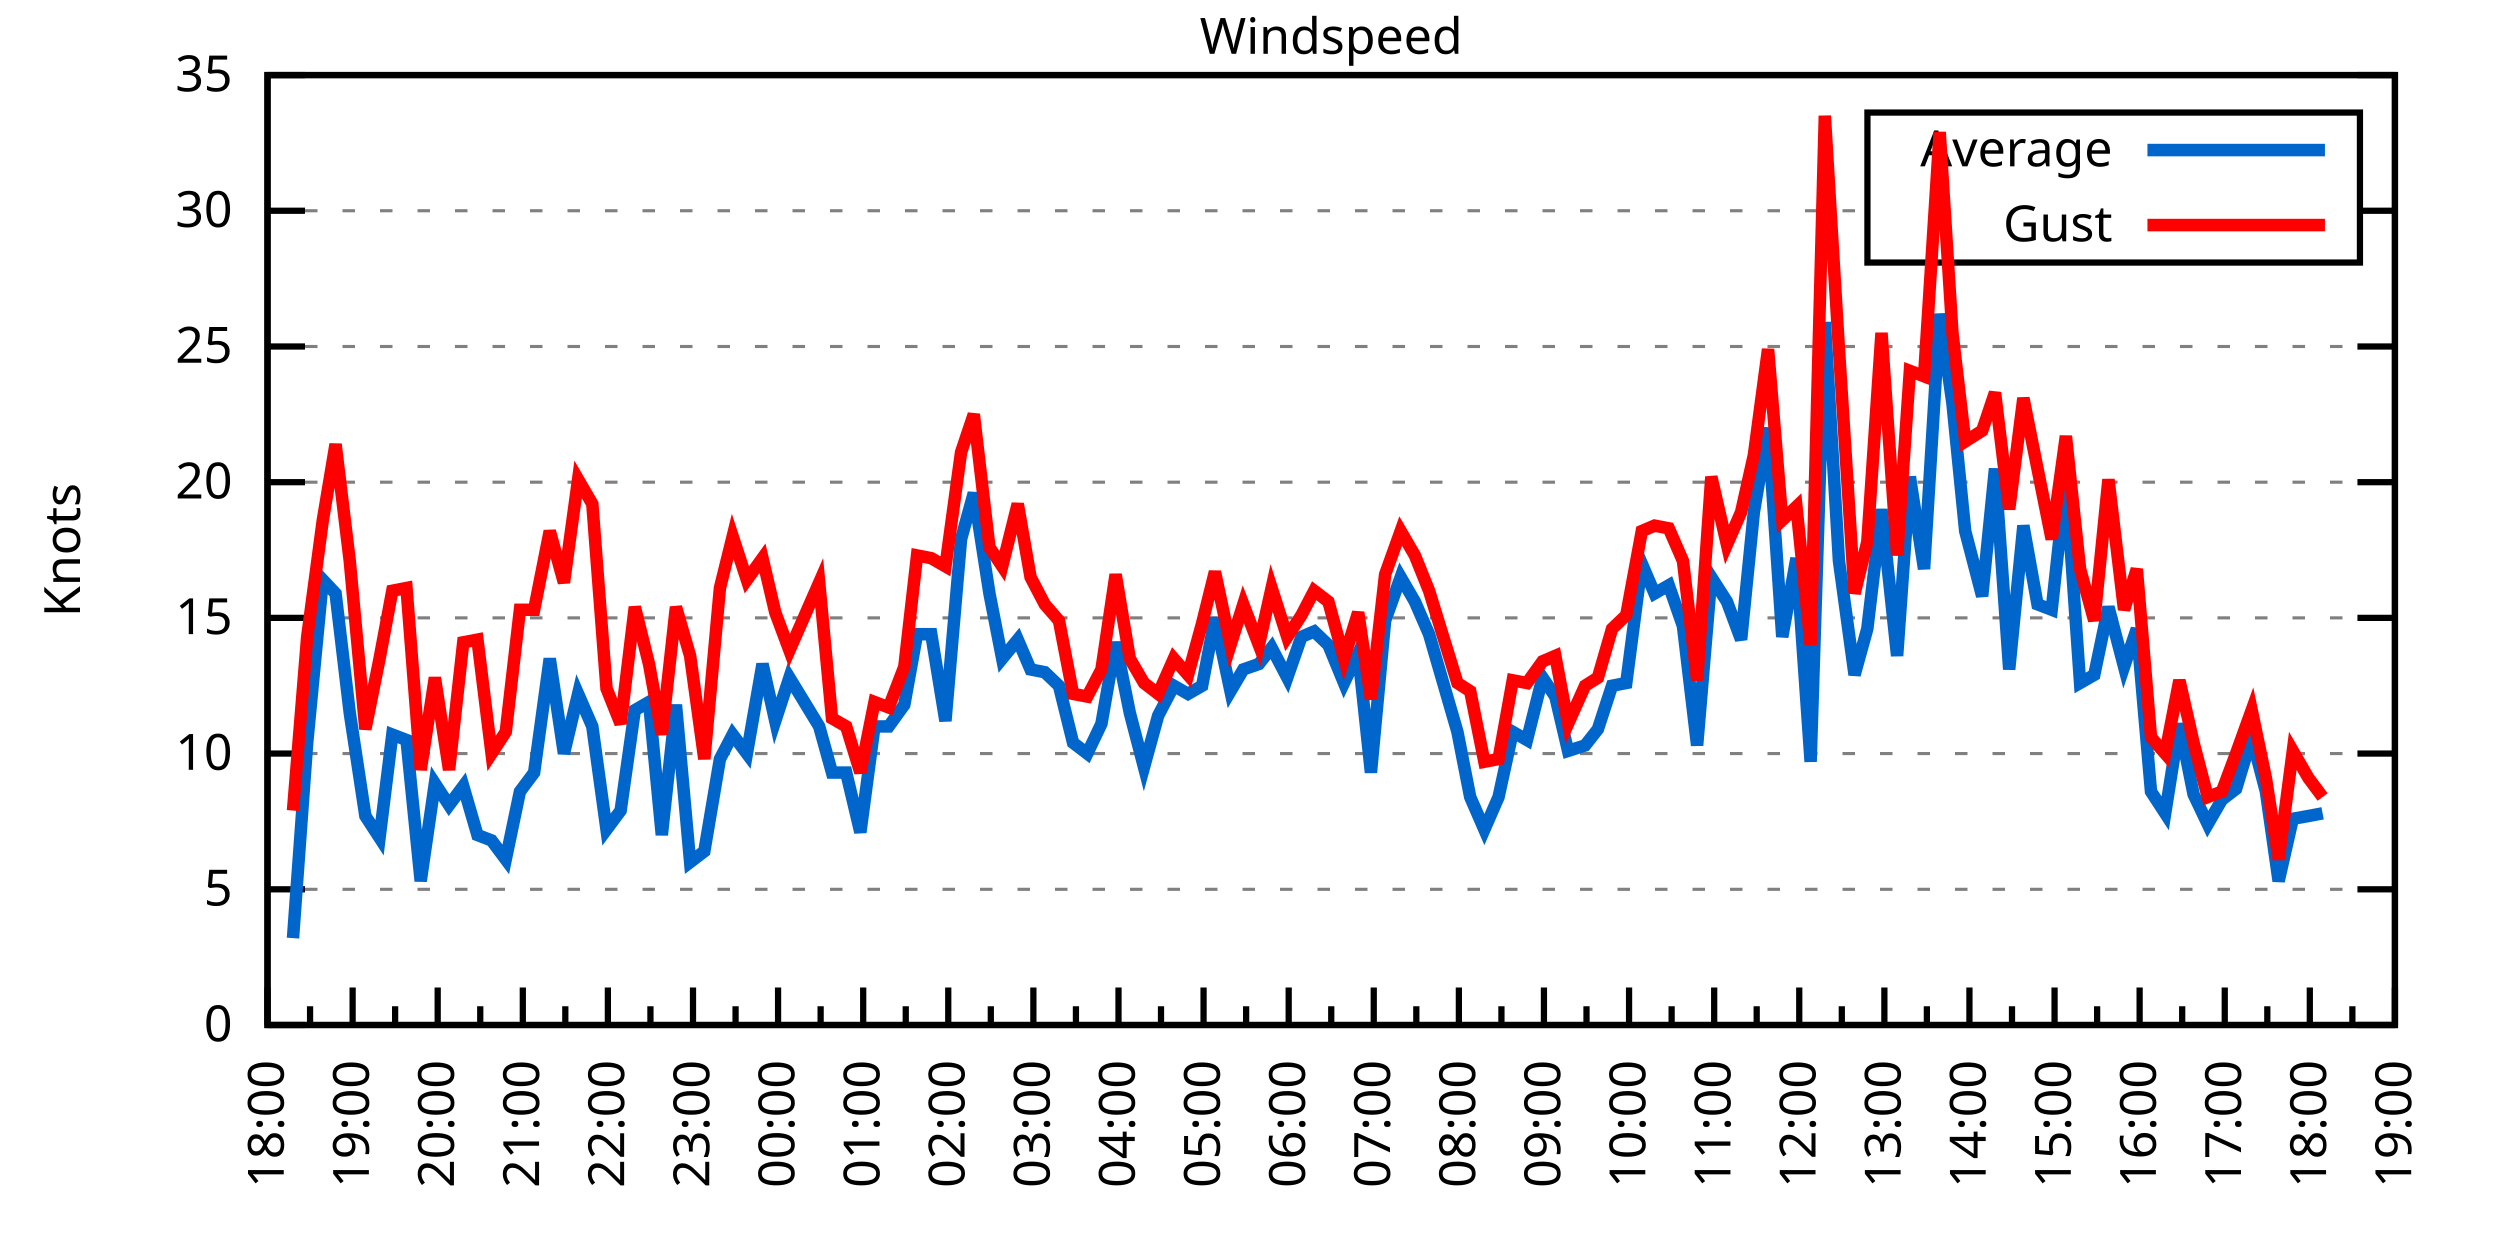
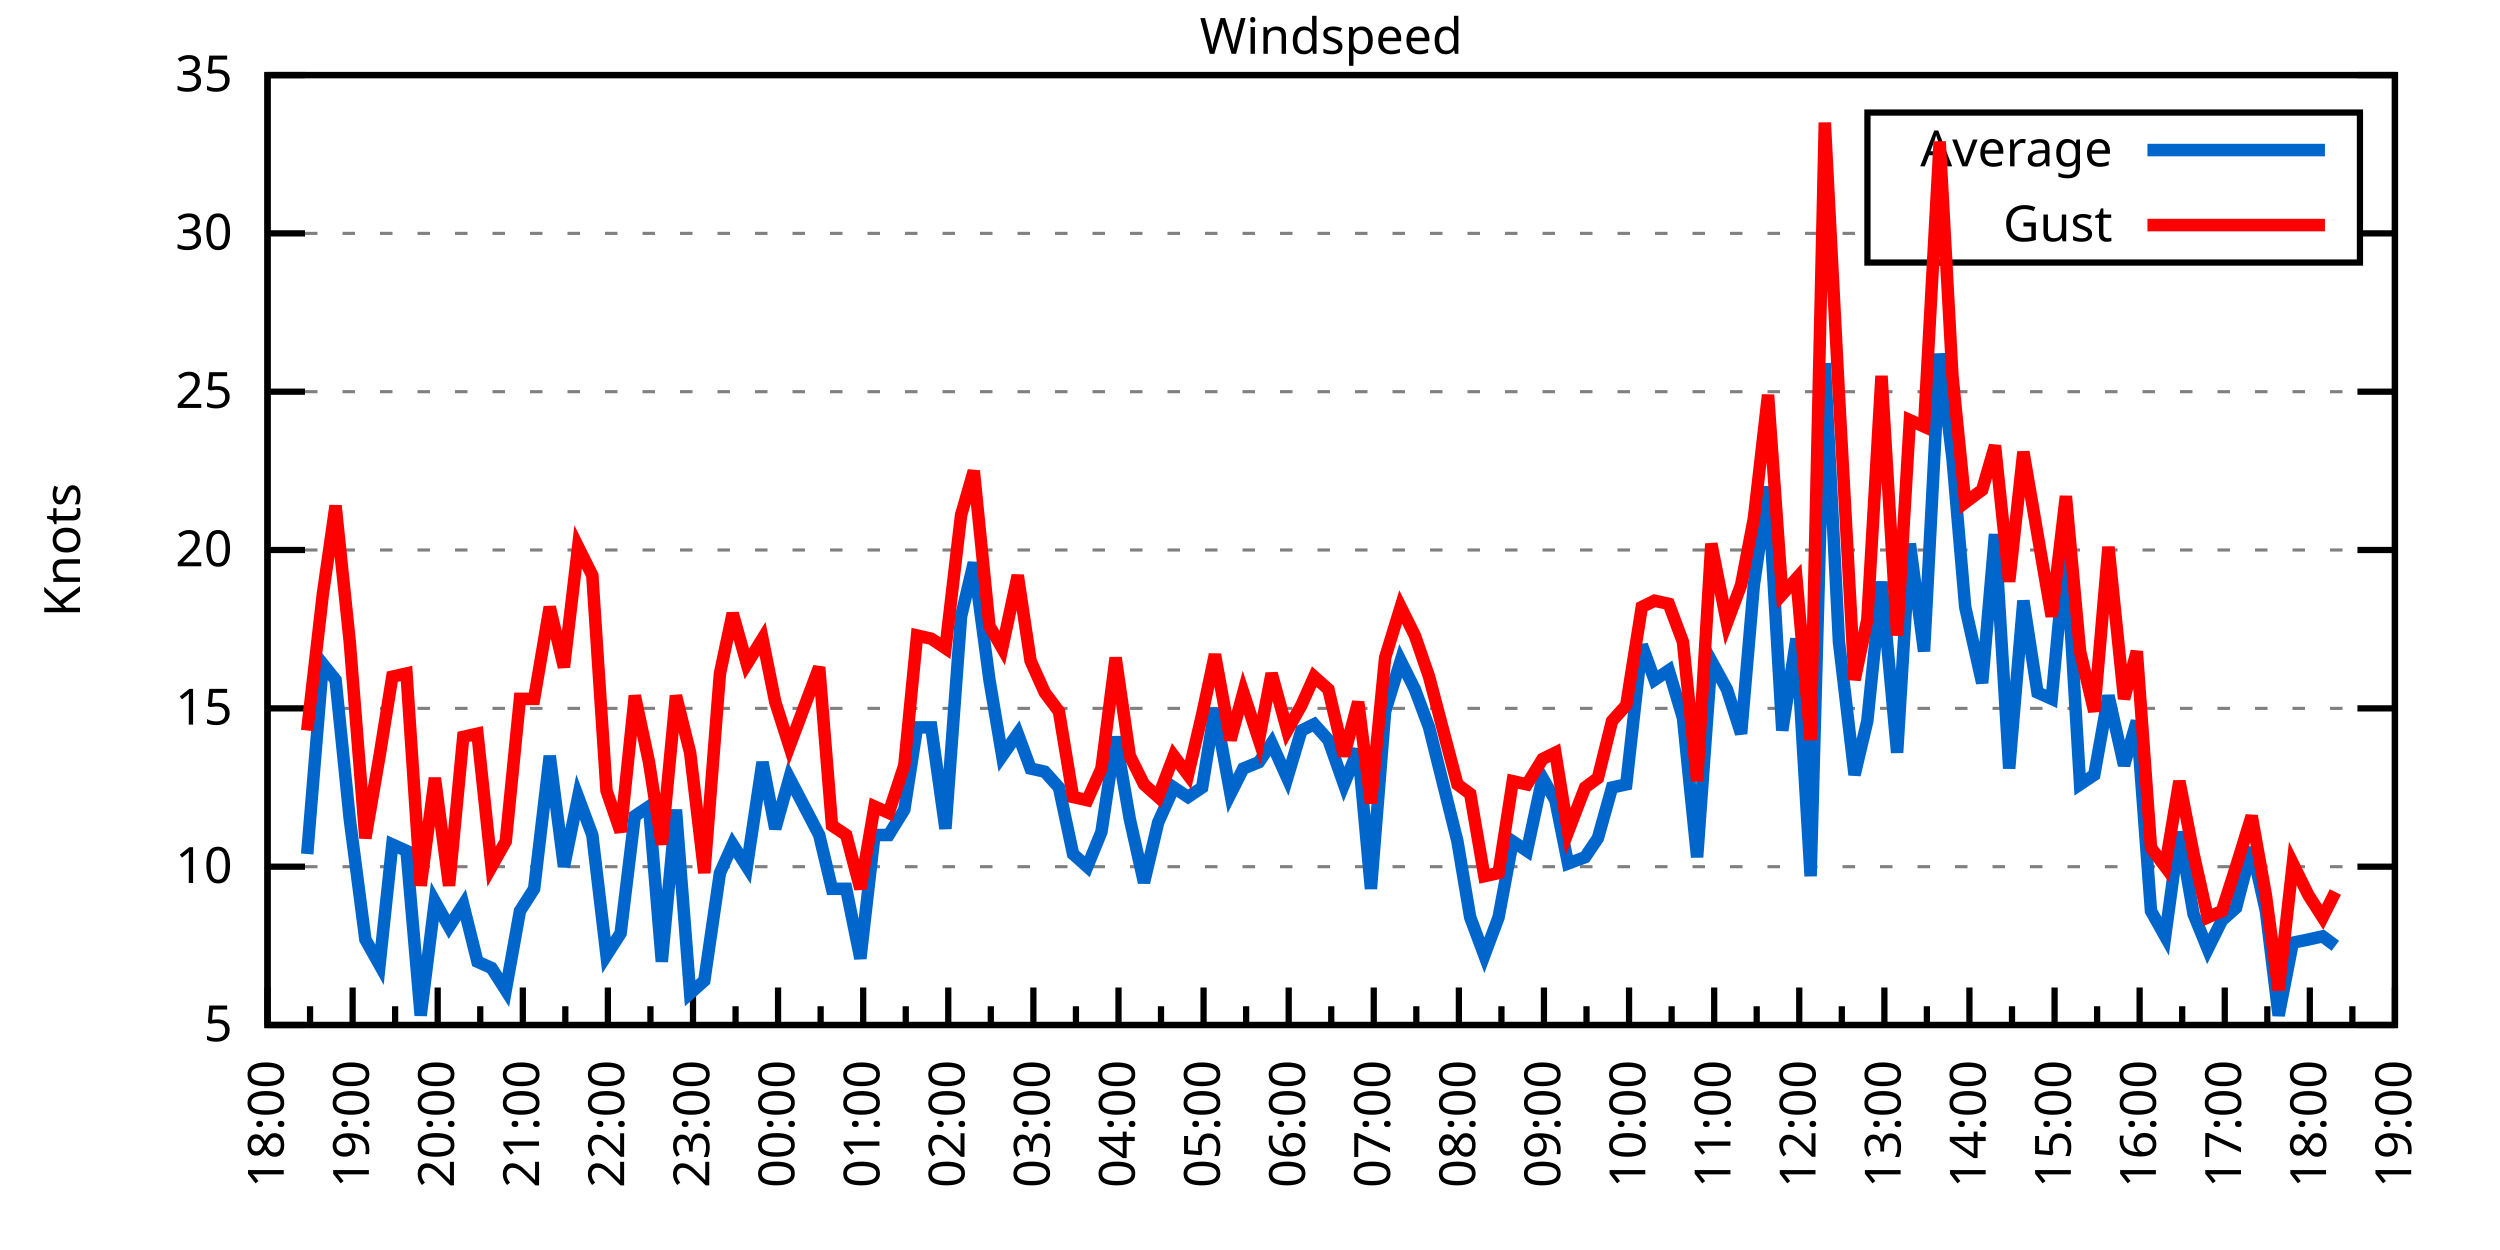
<svg xmlns="http://www.w3.org/2000/svg" xmlns:xlink="http://www.w3.org/1999/xlink" width="400" height="200" viewBox="0 0 400 200">
  <g id="gnuplot_canvas">
    <rect x="0" y="0" width="400" height="200" fill="none" />
    <defs>
      <circle id="gpDot" r="0.5" stroke-width="0.5" stroke="currentColor" />
      <path id="gpPt0" stroke-width="0.333" stroke="currentColor" d="M-1,0 h2 M0,-1 v2" />
      <path id="gpPt1" stroke-width="0.333" stroke="currentColor" d="M-1,-1 L1,1 M1,-1 L-1,1" />
      <path id="gpPt2" stroke-width="0.333" stroke="currentColor" d="M-1,0 L1,0 M0,-1 L0,1 M-1,-1 L1,1 M-1,1 L1,-1" />
      <rect id="gpPt3" stroke-width="0.333" stroke="currentColor" x="-1" y="-1" width="2" height="2" />
      <rect id="gpPt4" stroke-width="0.333" stroke="currentColor" fill="currentColor" x="-1" y="-1" width="2" height="2" />
      <circle id="gpPt5" stroke-width="0.333" stroke="currentColor" cx="0" cy="0" r="1" />
      <use xlink:href="#gpPt5" id="gpPt6" fill="currentColor" stroke="none" />
      <path id="gpPt7" stroke-width="0.333" stroke="currentColor" d="M0,-1.33 L-1.33,0.67 L1.33,0.67 z" />
      <use xlink:href="#gpPt7" id="gpPt8" fill="currentColor" stroke="none" />
      <use xlink:href="#gpPt7" id="gpPt9" stroke="currentColor" transform="rotate(180)" />
      <use xlink:href="#gpPt9" id="gpPt10" fill="currentColor" stroke="none" />
      <use xlink:href="#gpPt3" id="gpPt11" stroke="currentColor" transform="rotate(45)" />
      <use xlink:href="#gpPt11" id="gpPt12" fill="currentColor" stroke="none" />
      <path id="gpPt13" stroke-width="0.333" stroke="currentColor" d="M0,1.330 L1.265,0.411 L0.782,-1.067 L-0.782,-1.076 L-1.265,0.411 z" />
      <use xlink:href="#gpPt13" id="gpPt14" fill="currentColor" stroke="none" />
      <filter id="textbox" filterUnits="objectBoundingBox" x="0" y="0" height="1" width="1">
        <feFlood flood-color="white" flood-opacity="1" result="bgnd" />
        <feComposite in="SourceGraphic" in2="bgnd" operator="atop" />
      </filter>
      <filter id="greybox" filterUnits="objectBoundingBox" x="0" y="0" height="1" width="1">
        <feFlood flood-color="lightgrey" flood-opacity="1" result="grey" />
        <feComposite in="SourceGraphic" in2="grey" operator="atop" />
      </filter>
    </defs>
    <g fill="none" color="white" stroke="currentColor" stroke-width="1.00" stroke-linecap="butt" stroke-linejoin="miter">
</g>
    <g fill="none" color="black" stroke="currentColor" stroke-width="1.00" stroke-linecap="butt" stroke-linejoin="miter">
      <g stroke="none" shape-rendering="crispEdges">
        <polygon fill="rgb(255, 255, 255)" points="42.80,164.00 383.18,164.00 383.18,12.02 42.80,12.02 " />
      </g>
    </g>
    <g fill="none" color="black" stroke="currentColor" stroke-width="1.00" stroke-linecap="butt" stroke-linejoin="miter">
</g>
    <g fill="none" color="black" stroke="black" stroke-width="0.50" stroke-linecap="butt" stroke-linejoin="miter">
</g>
    <g fill="none" color="gray" stroke="currentColor" stroke-width="0.50" stroke-linecap="butt" stroke-linejoin="miter">
      <path stroke="gray" stroke-dasharray="2,4" class="gridline" d="M42.80,164.00 L383.19,164.00  " />
    </g>
    <g fill="none" color="gray" stroke="gray" stroke-width="1.00" stroke-linecap="butt" stroke-linejoin="miter">
</g>
    <g fill="none" color="black" stroke="currentColor" stroke-width="1.00" stroke-linecap="butt" stroke-linejoin="miter">
      <path stroke="black" d="M42.80,164.00 L48.80,164.00 M383.19,164.00 L377.19,164.00  " />
      <g transform="translate(37.20,166.60)" stroke="none" fill="black" font-family="Sans" font-size="8.00" text-anchor="end">
        <text>
-           <tspan font-family="Sans"> 0</tspan>
-         </text>
-       </g>
-     </g>
-     <g fill="none" color="black" stroke="currentColor" stroke-width="1.00" stroke-linecap="butt" stroke-linejoin="miter">
- </g>
-     <g fill="none" color="black" stroke="black" stroke-width="0.50" stroke-linecap="butt" stroke-linejoin="miter">
- </g>
-     <g fill="none" color="gray" stroke="currentColor" stroke-width="0.50" stroke-linecap="butt" stroke-linejoin="miter">
-       <path stroke="gray" stroke-dasharray="2,4" class="gridline" d="M42.80,142.29 L383.19,142.29  " />
-     </g>
-     <g fill="none" color="gray" stroke="gray" stroke-width="1.00" stroke-linecap="butt" stroke-linejoin="miter">
- </g>
-     <g fill="none" color="black" stroke="currentColor" stroke-width="1.00" stroke-linecap="butt" stroke-linejoin="miter">
-       <path stroke="black" d="M42.80,142.29 L48.80,142.29 M383.19,142.29 L377.19,142.29  " />
-       <g transform="translate(37.20,144.89)" stroke="none" fill="black" font-family="Sans" font-size="8.00" text-anchor="end">
-         <text>
          <tspan font-family="Sans"> 5</tspan>
        </text>
      </g>
    </g>
    <g fill="none" color="black" stroke="currentColor" stroke-width="1.00" stroke-linecap="butt" stroke-linejoin="miter">
</g>
    <g fill="none" color="black" stroke="black" stroke-width="0.50" stroke-linecap="butt" stroke-linejoin="miter">
</g>
    <g fill="none" color="gray" stroke="currentColor" stroke-width="0.50" stroke-linecap="butt" stroke-linejoin="miter">
-       <path stroke="gray" stroke-dasharray="2,4" class="gridline" d="M42.80,120.57 L383.19,120.57  " />
-     </g>
-     <g fill="none" color="gray" stroke="gray" stroke-width="1.00" stroke-linecap="butt" stroke-linejoin="miter">
- </g>
-     <g fill="none" color="black" stroke="currentColor" stroke-width="1.00" stroke-linecap="butt" stroke-linejoin="miter">
-       <path stroke="black" d="M42.80,120.57 L48.80,120.57 M383.19,120.57 L377.19,120.57  " />
-       <g transform="translate(37.20,123.17)" stroke="none" fill="black" font-family="Sans" font-size="8.00" text-anchor="end">
+       <path stroke="gray" stroke-dasharray="2,4" class="gridline" d="M42.80,138.67 L383.19,138.67  " />
+     </g>
+     <g fill="none" color="gray" stroke="gray" stroke-width="1.00" stroke-linecap="butt" stroke-linejoin="miter">
+ </g>
+     <g fill="none" color="black" stroke="currentColor" stroke-width="1.00" stroke-linecap="butt" stroke-linejoin="miter">
+       <path stroke="black" d="M42.80,138.67 L48.80,138.67 M383.19,138.67 L377.19,138.67  " />
+       <g transform="translate(37.20,141.27)" stroke="none" fill="black" font-family="Sans" font-size="8.00" text-anchor="end">
        <text>
          <tspan font-family="Sans"> 10</tspan>
        </text>
      </g>
    </g>
    <g fill="none" color="black" stroke="currentColor" stroke-width="1.00" stroke-linecap="butt" stroke-linejoin="miter">
</g>
    <g fill="none" color="black" stroke="black" stroke-width="0.50" stroke-linecap="butt" stroke-linejoin="miter">
</g>
    <g fill="none" color="gray" stroke="currentColor" stroke-width="0.50" stroke-linecap="butt" stroke-linejoin="miter">
-       <path stroke="gray" stroke-dasharray="2,4" class="gridline" d="M42.80,98.86 L383.19,98.86  " />
-     </g>
-     <g fill="none" color="gray" stroke="gray" stroke-width="1.00" stroke-linecap="butt" stroke-linejoin="miter">
- </g>
-     <g fill="none" color="black" stroke="currentColor" stroke-width="1.00" stroke-linecap="butt" stroke-linejoin="miter">
-       <path stroke="black" d="M42.80,98.86 L48.80,98.86 M383.19,98.86 L377.19,98.86  " />
-       <g transform="translate(37.20,101.46)" stroke="none" fill="black" font-family="Sans" font-size="8.00" text-anchor="end">
+       <path stroke="gray" stroke-dasharray="2,4" class="gridline" d="M42.80,113.34 L383.19,113.34  " />
+     </g>
+     <g fill="none" color="gray" stroke="gray" stroke-width="1.00" stroke-linecap="butt" stroke-linejoin="miter">
+ </g>
+     <g fill="none" color="black" stroke="currentColor" stroke-width="1.00" stroke-linecap="butt" stroke-linejoin="miter">
+       <path stroke="black" d="M42.80,113.34 L48.80,113.34 M383.19,113.34 L377.19,113.34  " />
+       <g transform="translate(37.20,115.94)" stroke="none" fill="black" font-family="Sans" font-size="8.00" text-anchor="end">
        <text>
          <tspan font-family="Sans"> 15</tspan>
        </text>
      </g>
    </g>
    <g fill="none" color="black" stroke="currentColor" stroke-width="1.00" stroke-linecap="butt" stroke-linejoin="miter">
</g>
    <g fill="none" color="black" stroke="black" stroke-width="0.50" stroke-linecap="butt" stroke-linejoin="miter">
</g>
    <g fill="none" color="gray" stroke="currentColor" stroke-width="0.50" stroke-linecap="butt" stroke-linejoin="miter">
-       <path stroke="gray" stroke-dasharray="2,4" class="gridline" d="M42.80,77.15 L383.19,77.15  " />
-     </g>
-     <g fill="none" color="gray" stroke="gray" stroke-width="1.00" stroke-linecap="butt" stroke-linejoin="miter">
- </g>
-     <g fill="none" color="black" stroke="currentColor" stroke-width="1.00" stroke-linecap="butt" stroke-linejoin="miter">
-       <path stroke="black" d="M42.80,77.15 L48.80,77.15 M383.19,77.15 L377.19,77.15  " />
-       <g transform="translate(37.20,79.75)" stroke="none" fill="black" font-family="Sans" font-size="8.00" text-anchor="end">
+       <path stroke="gray" stroke-dasharray="2,4" class="gridline" d="M42.80,88.00 L383.19,88.00  " />
+     </g>
+     <g fill="none" color="gray" stroke="gray" stroke-width="1.00" stroke-linecap="butt" stroke-linejoin="miter">
+ </g>
+     <g fill="none" color="black" stroke="currentColor" stroke-width="1.00" stroke-linecap="butt" stroke-linejoin="miter">
+       <path stroke="black" d="M42.80,88.00 L48.80,88.00 M383.19,88.00 L377.19,88.00  " />
+       <g transform="translate(37.20,90.60)" stroke="none" fill="black" font-family="Sans" font-size="8.00" text-anchor="end">
        <text>
          <tspan font-family="Sans"> 20</tspan>
        </text>
      </g>
    </g>
    <g fill="none" color="black" stroke="currentColor" stroke-width="1.00" stroke-linecap="butt" stroke-linejoin="miter">
</g>
    <g fill="none" color="black" stroke="black" stroke-width="0.50" stroke-linecap="butt" stroke-linejoin="miter">
</g>
    <g fill="none" color="gray" stroke="currentColor" stroke-width="0.50" stroke-linecap="butt" stroke-linejoin="miter">
-       <path stroke="gray" stroke-dasharray="2,4" class="gridline" d="M42.80,55.44 L383.19,55.44  " />
-     </g>
-     <g fill="none" color="gray" stroke="gray" stroke-width="1.00" stroke-linecap="butt" stroke-linejoin="miter">
- </g>
-     <g fill="none" color="black" stroke="currentColor" stroke-width="1.00" stroke-linecap="butt" stroke-linejoin="miter">
-       <path stroke="black" d="M42.80,55.44 L48.80,55.44 M383.19,55.44 L377.19,55.44  " />
-       <g transform="translate(37.20,58.04)" stroke="none" fill="black" font-family="Sans" font-size="8.00" text-anchor="end">
+       <path stroke="gray" stroke-dasharray="2,4" class="gridline" d="M42.80,62.67 L383.19,62.67  " />
+     </g>
+     <g fill="none" color="gray" stroke="gray" stroke-width="1.00" stroke-linecap="butt" stroke-linejoin="miter">
+ </g>
+     <g fill="none" color="black" stroke="currentColor" stroke-width="1.00" stroke-linecap="butt" stroke-linejoin="miter">
+       <path stroke="black" d="M42.80,62.67 L48.80,62.67 M383.19,62.67 L377.19,62.67  " />
+       <g transform="translate(37.20,65.27)" stroke="none" fill="black" font-family="Sans" font-size="8.00" text-anchor="end">
        <text>
          <tspan font-family="Sans"> 25</tspan>
        </text>
      </g>
    </g>
    <g fill="none" color="black" stroke="currentColor" stroke-width="1.00" stroke-linecap="butt" stroke-linejoin="miter">
</g>
    <g fill="none" color="black" stroke="black" stroke-width="0.50" stroke-linecap="butt" stroke-linejoin="miter">
</g>
    <g fill="none" color="gray" stroke="currentColor" stroke-width="0.50" stroke-linecap="butt" stroke-linejoin="miter">
-       <path stroke="gray" stroke-dasharray="2,4" class="gridline" d="M42.80,33.72 L298.79,33.72 M377.59,33.72 L383.19,33.72  " />
-     </g>
-     <g fill="none" color="gray" stroke="gray" stroke-width="1.00" stroke-linecap="butt" stroke-linejoin="miter">
- </g>
-     <g fill="none" color="black" stroke="currentColor" stroke-width="1.00" stroke-linecap="butt" stroke-linejoin="miter">
-       <path stroke="black" d="M42.80,33.72 L48.80,33.72 M383.19,33.72 L377.19,33.72  " />
-       <g transform="translate(37.20,36.32)" stroke="none" fill="black" font-family="Sans" font-size="8.00" text-anchor="end">
+       <path stroke="gray" stroke-dasharray="2,4" class="gridline" d="M42.80,37.34 L298.79,37.34 M377.59,37.34 L383.19,37.34  " />
+     </g>
+     <g fill="none" color="gray" stroke="gray" stroke-width="1.00" stroke-linecap="butt" stroke-linejoin="miter">
+ </g>
+     <g fill="none" color="black" stroke="currentColor" stroke-width="1.00" stroke-linecap="butt" stroke-linejoin="miter">
+       <path stroke="black" d="M42.80,37.34 L48.80,37.34 M383.19,37.34 L377.19,37.34  " />
+       <g transform="translate(37.20,39.94)" stroke="none" fill="black" font-family="Sans" font-size="8.00" text-anchor="end">
        <text>
          <tspan font-family="Sans"> 30</tspan>
        </text>
      </g>
    </g>
    <g fill="none" color="black" stroke="currentColor" stroke-width="1.00" stroke-linecap="butt" stroke-linejoin="miter">
</g>
    <g fill="none" color="black" stroke="black" stroke-width="0.50" stroke-linecap="butt" stroke-linejoin="miter">
</g>
    <g fill="none" color="gray" stroke="currentColor" stroke-width="0.50" stroke-linecap="butt" stroke-linejoin="miter">
      <path stroke="gray" stroke-dasharray="2,4" class="gridline" d="M42.80,12.01 L383.19,12.01  " />
    </g>
    <g fill="none" color="gray" stroke="gray" stroke-width="1.00" stroke-linecap="butt" stroke-linejoin="miter">
</g>
    <g fill="none" color="black" stroke="currentColor" stroke-width="1.00" stroke-linecap="butt" stroke-linejoin="miter">
      <path stroke="black" d="M42.80,12.01 L48.80,12.01 M383.19,12.01 L377.19,12.01  " />
      <g transform="translate(37.20,14.61)" stroke="none" fill="black" font-family="Sans" font-size="8.00" text-anchor="end">
        <text>
          <tspan font-family="Sans"> 35</tspan>
        </text>
      </g>
    </g>
    <g fill="none" color="black" stroke="currentColor" stroke-width="1.00" stroke-linecap="butt" stroke-linejoin="miter">
      <path stroke="black" d="M42.80,164.00 L42.80,158.00  " />
      <g transform="translate(45.40,169.60) rotate(270)" stroke="none" fill="black" font-family="Sans" font-size="8.00" text-anchor="end">
        <text>
          <tspan font-family="Sans">18:00</tspan>
        </text>
      </g>
    </g>
    <g fill="none" color="black" stroke="currentColor" stroke-width="1.00" stroke-linecap="butt" stroke-linejoin="miter">
      <path stroke="black" d="M49.61,164.00 L49.61,161.00 M56.42,164.00 L56.42,158.00  " />
      <g transform="translate(59.02,169.60) rotate(270)" stroke="none" fill="black" font-family="Sans" font-size="8.00" text-anchor="end">
        <text>
          <tspan font-family="Sans">19:00</tspan>
        </text>
      </g>
    </g>
    <g fill="none" color="black" stroke="currentColor" stroke-width="1.00" stroke-linecap="butt" stroke-linejoin="miter">
      <path stroke="black" d="M63.22,164.00 L63.22,161.00 M70.03,164.00 L70.03,158.00  " />
      <g transform="translate(72.63,169.60) rotate(270)" stroke="none" fill="black" font-family="Sans" font-size="8.00" text-anchor="end">
        <text>
          <tspan font-family="Sans">20:00</tspan>
        </text>
      </g>
    </g>
    <g fill="none" color="black" stroke="currentColor" stroke-width="1.00" stroke-linecap="butt" stroke-linejoin="miter">
      <path stroke="black" d="M76.84,164.00 L76.84,161.00 M83.65,164.00 L83.65,158.00  " />
      <g transform="translate(86.25,169.60) rotate(270)" stroke="none" fill="black" font-family="Sans" font-size="8.00" text-anchor="end">
        <text>
          <tspan font-family="Sans">21:00</tspan>
        </text>
      </g>
    </g>
    <g fill="none" color="black" stroke="currentColor" stroke-width="1.00" stroke-linecap="butt" stroke-linejoin="miter">
      <path stroke="black" d="M90.45,164.00 L90.45,161.00 M97.26,164.00 L97.26,158.00  " />
      <g transform="translate(99.86,169.60) rotate(270)" stroke="none" fill="black" font-family="Sans" font-size="8.00" text-anchor="end">
        <text>
          <tspan font-family="Sans">22:00</tspan>
        </text>
      </g>
    </g>
    <g fill="none" color="black" stroke="currentColor" stroke-width="1.00" stroke-linecap="butt" stroke-linejoin="miter">
      <path stroke="black" d="M104.07,164.00 L104.07,161.00 M110.88,164.00 L110.88,158.00  " />
      <g transform="translate(113.48,169.60) rotate(270)" stroke="none" fill="black" font-family="Sans" font-size="8.00" text-anchor="end">
        <text>
          <tspan font-family="Sans">23:00</tspan>
        </text>
      </g>
    </g>
    <g fill="none" color="black" stroke="currentColor" stroke-width="1.00" stroke-linecap="butt" stroke-linejoin="miter">
      <path stroke="black" d="M117.69,164.00 L117.69,161.00 M124.49,164.00 L124.49,158.00  " />
      <g transform="translate(127.09,169.60) rotate(270)" stroke="none" fill="black" font-family="Sans" font-size="8.00" text-anchor="end">
        <text>
          <tspan font-family="Sans">00:00</tspan>
        </text>
      </g>
    </g>
    <g fill="none" color="black" stroke="currentColor" stroke-width="1.00" stroke-linecap="butt" stroke-linejoin="miter">
      <path stroke="black" d="M131.30,164.00 L131.30,161.00 M138.11,164.00 L138.11,158.00  " />
      <g transform="translate(140.71,169.60) rotate(270)" stroke="none" fill="black" font-family="Sans" font-size="8.00" text-anchor="end">
        <text>
          <tspan font-family="Sans">01:00</tspan>
        </text>
      </g>
    </g>
    <g fill="none" color="black" stroke="currentColor" stroke-width="1.00" stroke-linecap="butt" stroke-linejoin="miter">
      <path stroke="black" d="M144.92,164.00 L144.92,161.00 M151.72,164.00 L151.72,158.00  " />
      <g transform="translate(154.32,169.60) rotate(270)" stroke="none" fill="black" font-family="Sans" font-size="8.00" text-anchor="end">
        <text>
          <tspan font-family="Sans">02:00</tspan>
        </text>
      </g>
    </g>
    <g fill="none" color="black" stroke="currentColor" stroke-width="1.00" stroke-linecap="butt" stroke-linejoin="miter">
      <path stroke="black" d="M158.53,164.00 L158.53,161.00 M165.34,164.00 L165.34,158.00  " />
      <g transform="translate(167.94,169.60) rotate(270)" stroke="none" fill="black" font-family="Sans" font-size="8.00" text-anchor="end">
        <text>
          <tspan font-family="Sans">03:00</tspan>
        </text>
      </g>
    </g>
    <g fill="none" color="black" stroke="currentColor" stroke-width="1.00" stroke-linecap="butt" stroke-linejoin="miter">
      <path stroke="black" d="M172.15,164.00 L172.15,161.00 M178.96,164.00 L178.96,158.00  " />
      <g transform="translate(181.56,169.60) rotate(270)" stroke="none" fill="black" font-family="Sans" font-size="8.00" text-anchor="end">
        <text>
          <tspan font-family="Sans">04:00</tspan>
        </text>
      </g>
    </g>
    <g fill="none" color="black" stroke="currentColor" stroke-width="1.00" stroke-linecap="butt" stroke-linejoin="miter">
      <path stroke="black" d="M185.76,164.00 L185.76,161.00 M192.57,164.00 L192.57,158.00  " />
      <g transform="translate(195.17,169.60) rotate(270)" stroke="none" fill="black" font-family="Sans" font-size="8.00" text-anchor="end">
        <text>
          <tspan font-family="Sans">05:00</tspan>
        </text>
      </g>
    </g>
    <g fill="none" color="black" stroke="currentColor" stroke-width="1.00" stroke-linecap="butt" stroke-linejoin="miter">
      <path stroke="black" d="M199.38,164.00 L199.38,161.00 M206.19,164.00 L206.19,158.00  " />
      <g transform="translate(208.79,169.60) rotate(270)" stroke="none" fill="black" font-family="Sans" font-size="8.00" text-anchor="end">
        <text>
          <tspan font-family="Sans">06:00</tspan>
        </text>
      </g>
    </g>
    <g fill="none" color="black" stroke="currentColor" stroke-width="1.00" stroke-linecap="butt" stroke-linejoin="miter">
      <path stroke="black" d="M213.00,164.00 L213.00,161.00 M219.80,164.00 L219.80,158.00  " />
      <g transform="translate(222.40,169.60) rotate(270)" stroke="none" fill="black" font-family="Sans" font-size="8.00" text-anchor="end">
        <text>
          <tspan font-family="Sans">07:00</tspan>
        </text>
      </g>
    </g>
    <g fill="none" color="black" stroke="currentColor" stroke-width="1.00" stroke-linecap="butt" stroke-linejoin="miter">
      <path stroke="black" d="M226.61,164.00 L226.61,161.00 M233.42,164.00 L233.42,158.00  " />
      <g transform="translate(236.02,169.60) rotate(270)" stroke="none" fill="black" font-family="Sans" font-size="8.00" text-anchor="end">
        <text>
          <tspan font-family="Sans">08:00</tspan>
        </text>
      </g>
    </g>
    <g fill="none" color="black" stroke="currentColor" stroke-width="1.00" stroke-linecap="butt" stroke-linejoin="miter">
      <path stroke="black" d="M240.23,164.00 L240.23,161.00 M247.03,164.00 L247.03,158.00  " />
      <g transform="translate(249.63,169.60) rotate(270)" stroke="none" fill="black" font-family="Sans" font-size="8.00" text-anchor="end">
        <text>
          <tspan font-family="Sans">09:00</tspan>
        </text>
      </g>
    </g>
    <g fill="none" color="black" stroke="currentColor" stroke-width="1.00" stroke-linecap="butt" stroke-linejoin="miter">
      <path stroke="black" d="M253.84,164.00 L253.84,161.00 M260.65,164.00 L260.65,158.00  " />
      <g transform="translate(263.25,169.60) rotate(270)" stroke="none" fill="black" font-family="Sans" font-size="8.00" text-anchor="end">
        <text>
          <tspan font-family="Sans">10:00</tspan>
        </text>
      </g>
    </g>
    <g fill="none" color="black" stroke="currentColor" stroke-width="1.00" stroke-linecap="butt" stroke-linejoin="miter">
      <path stroke="black" d="M267.46,164.00 L267.46,161.00 M274.27,164.00 L274.27,158.00  " />
      <g transform="translate(276.87,169.60) rotate(270)" stroke="none" fill="black" font-family="Sans" font-size="8.00" text-anchor="end">
        <text>
          <tspan font-family="Sans">11:00</tspan>
        </text>
      </g>
    </g>
    <g fill="none" color="black" stroke="currentColor" stroke-width="1.00" stroke-linecap="butt" stroke-linejoin="miter">
      <path stroke="black" d="M281.07,164.00 L281.07,161.00 M287.88,164.00 L287.88,158.00  " />
      <g transform="translate(290.48,169.60) rotate(270)" stroke="none" fill="black" font-family="Sans" font-size="8.00" text-anchor="end">
        <text>
          <tspan font-family="Sans">12:00</tspan>
        </text>
      </g>
    </g>
    <g fill="none" color="black" stroke="currentColor" stroke-width="1.00" stroke-linecap="butt" stroke-linejoin="miter">
      <path stroke="black" d="M294.69,164.00 L294.69,161.00 M301.50,164.00 L301.50,158.00  " />
      <g transform="translate(304.10,169.60) rotate(270)" stroke="none" fill="black" font-family="Sans" font-size="8.00" text-anchor="end">
        <text>
          <tspan font-family="Sans">13:00</tspan>
        </text>
      </g>
    </g>
    <g fill="none" color="black" stroke="currentColor" stroke-width="1.00" stroke-linecap="butt" stroke-linejoin="miter">
      <path stroke="black" d="M308.30,164.00 L308.30,161.00 M315.11,164.00 L315.11,158.00  " />
      <g transform="translate(317.71,169.60) rotate(270)" stroke="none" fill="black" font-family="Sans" font-size="8.00" text-anchor="end">
        <text>
          <tspan font-family="Sans">14:00</tspan>
        </text>
      </g>
    </g>
    <g fill="none" color="black" stroke="currentColor" stroke-width="1.00" stroke-linecap="butt" stroke-linejoin="miter">
      <path stroke="black" d="M321.92,164.00 L321.92,161.00 M328.73,164.00 L328.73,158.00  " />
      <g transform="translate(331.33,169.60) rotate(270)" stroke="none" fill="black" font-family="Sans" font-size="8.00" text-anchor="end">
        <text>
          <tspan font-family="Sans">15:00</tspan>
        </text>
      </g>
    </g>
    <g fill="none" color="black" stroke="currentColor" stroke-width="1.00" stroke-linecap="butt" stroke-linejoin="miter">
      <path stroke="black" d="M335.54,164.00 L335.54,161.00 M342.34,164.00 L342.34,158.00  " />
      <g transform="translate(344.94,169.60) rotate(270)" stroke="none" fill="black" font-family="Sans" font-size="8.00" text-anchor="end">
        <text>
          <tspan font-family="Sans">16:00</tspan>
        </text>
      </g>
    </g>
    <g fill="none" color="black" stroke="currentColor" stroke-width="1.00" stroke-linecap="butt" stroke-linejoin="miter">
      <path stroke="black" d="M349.15,164.00 L349.15,161.00 M355.96,164.00 L355.96,158.00  " />
      <g transform="translate(358.56,169.60) rotate(270)" stroke="none" fill="black" font-family="Sans" font-size="8.00" text-anchor="end">
        <text>
          <tspan font-family="Sans">17:00</tspan>
        </text>
      </g>
    </g>
    <g fill="none" color="black" stroke="currentColor" stroke-width="1.00" stroke-linecap="butt" stroke-linejoin="miter">
      <path stroke="black" d="M362.77,164.00 L362.77,161.00 M369.57,164.00 L369.57,158.00  " />
      <g transform="translate(372.17,169.60) rotate(270)" stroke="none" fill="black" font-family="Sans" font-size="8.00" text-anchor="end">
        <text>
          <tspan font-family="Sans">18:00</tspan>
        </text>
      </g>
    </g>
    <g fill="none" color="black" stroke="currentColor" stroke-width="1.00" stroke-linecap="butt" stroke-linejoin="miter">
      <path stroke="black" d="M376.38,164.00 L376.38,161.00 M383.19,164.00 L383.19,158.00  " />
      <g transform="translate(385.79,169.60) rotate(270)" stroke="none" fill="black" font-family="Sans" font-size="8.00" text-anchor="end">
        <text>
          <tspan font-family="Sans">19:00</tspan>
        </text>
      </g>
    </g>
    <g fill="none" color="black" stroke="currentColor" stroke-width="1.00" stroke-linecap="butt" stroke-linejoin="miter">
</g>
    <g fill="none" color="black" stroke="currentColor" stroke-width="1.00" stroke-linecap="butt" stroke-linejoin="miter">
      <path stroke="black" d="M42.80,12.01 L42.80,164.00 L383.19,164.00 L383.19,12.01 L42.80,12.01 Z  " />
    </g>
    <g fill="none" color="black" stroke="currentColor" stroke-width="1.00" stroke-linecap="butt" stroke-linejoin="miter">
      <g transform="translate(12.80,88.01) rotate(270)" stroke="none" fill="black" font-family="Sans" font-size="8.00" text-anchor="middle">
        <text>
          <tspan font-family="Sans">Knots</tspan>
        </text>
      </g>
    </g>
    <g fill="none" color="black" stroke="currentColor" stroke-width="1.00" stroke-linecap="butt" stroke-linejoin="miter">
</g>
    <g fill="none" color="black" stroke="currentColor" stroke-width="1.00" stroke-linecap="butt" stroke-linejoin="miter">
      <path stroke="black" d="M298.79,42.01 L298.79,18.01 L377.59,18.01 L377.59,42.01 L298.79,42.01 Z  " />
    </g>
    <g id="Windspeed_plot_1">
      <g fill="none" color="white" stroke="black" stroke-width="2.00" stroke-linecap="butt" stroke-linejoin="miter">
</g>
      <g fill="none" color="black" stroke="currentColor" stroke-width="2.00" stroke-linecap="butt" stroke-linejoin="miter">
        <g transform="translate(337.99,26.61)" stroke="none" fill="black" font-family="Sans" font-size="8.00" text-anchor="end">
          <text>
            <tspan font-family="Sans">Average</tspan>
          </text>
        </g>
      </g>
      <g fill="none" color="black" stroke="currentColor" stroke-width="2.00" stroke-linecap="butt" stroke-linejoin="miter">
-         <path stroke="rgb(  0, 102, 204)" d="M343.59,24.01 L371.99,24.01 M46.88,150.10 L49.15,118.84 L51.65,92.78 L53.69,94.95 L55.96,114.06 L58.46,130.56   L60.73,134.04 L62.77,117.53 L65.04,118.40 L67.31,140.98 L69.58,125.35 L71.85,128.83 L74.12,125.79 L76.39,133.60   L78.65,134.47 L80.92,137.51 L83.19,126.65 L85.46,123.61 L87.96,105.38 L90.23,120.57 L92.50,111.02 L94.77,116.23   L97.04,132.73 L99.30,129.69 L101.57,113.63 L103.84,112.32 L105.89,133.60 L108.15,112.76 L110.42,137.94 L112.69,136.21   L115.19,121.44 L117.23,117.53 L119.50,120.57 L122.00,106.24 L124.04,115.36 L126.31,108.42 L131.07,116.23 L133.12,123.61   L135.39,123.61 L137.66,133.17 L139.92,116.23 L142.19,116.23 L144.69,112.76 L146.73,101.47 L149.00,101.47 L151.27,115.36   L153.77,86.27 L155.81,78.89 L158.31,94.95 L160.35,105.38 L162.84,102.34 L164.89,107.11 L167.16,107.55 L169.43,109.72   L171.69,118.84 L173.96,120.57 L176.23,115.80 L178.50,102.77 L180.77,114.06 L183.04,122.75 L185.31,114.49 L187.81,109.72   L190.08,111.02 L192.34,109.72 L194.39,98.86 L196.88,110.59 L198.93,107.11 L201.42,106.24 L203.46,103.64 L205.96,108.42   L208.23,101.90 L210.27,101.03 L212.54,103.20 L215.04,109.28 L217.31,104.51 L219.35,123.61 L221.62,99.30 L224.11,92.35   L226.38,96.26 L228.65,101.47 L233.19,117.10 L235.23,127.52 L237.50,132.73 L239.77,127.52 L242.04,117.10 L244.31,118.40   L246.81,108.42 L248.85,111.45 L250.89,120.14 L253.61,119.27 L255.66,116.67 L257.93,109.72 L260.20,109.28 L262.69,90.18   L264.73,94.95 L267.00,93.65 L269.27,100.16 L271.54,119.27 L273.81,92.35 L276.31,96.26 L278.58,102.34 L280.62,81.93   L282.89,68.46 L285.16,101.90 L287.43,89.31 L289.70,121.88 L291.97,51.53 L294.23,89.74 L296.73,107.98 L298.77,100.60   L301.04,81.49 L303.54,104.94 L305.58,76.28 L307.85,91.04 L310.35,50.22 L312.39,64.56 L314.43,84.97 L317.15,95.39   L319.20,74.98 L321.47,107.11 L323.74,84.10 L326.00,96.69 L328.27,97.56 L330.54,76.71 L332.81,109.28 L335.08,107.98   L337.35,97.12 L339.85,106.68 L341.89,100.60 L344.16,126.65 L346.43,130.13 L348.70,115.80 L350.97,127.09 L353.24,131.86   L355.50,127.96 L357.77,126.22 L360.27,117.97 L362.54,126.65 L364.58,140.98 L366.85,131.00 L369.35,130.56 L371.62,130.13    " />
+         <path stroke="rgb(  0, 102, 204)" d="M343.59,24.01 L371.99,24.01 M49.15,136.64 L51.65,106.24 L53.69,108.78 L55.96,131.07 L58.46,150.32 L60.73,154.37   L62.77,135.12 L65.04,136.14 L67.31,162.48 L69.58,144.24 L71.85,148.29 L74.12,144.75 L76.39,153.87 L78.65,154.88   L80.92,158.43 L83.19,145.76 L85.46,142.21 L87.96,120.94 L90.23,138.67 L92.50,127.52 L94.77,133.60 L97.04,152.85   L99.30,149.31 L101.57,130.56 L103.84,129.04 L105.89,153.87 L108.15,129.55 L110.42,158.93 L112.69,156.91 L115.19,139.68   L117.23,135.12 L119.50,138.67 L122.00,121.95 L124.04,132.59 L126.31,124.48 L131.07,133.60 L133.12,142.21 L135.39,142.21   L137.66,153.36 L139.92,133.60 L142.19,133.60 L144.69,129.55 L146.73,116.38 L149.00,116.38 L151.27,132.59 L153.77,98.64   L155.81,90.03 L158.31,108.78 L160.35,120.94 L162.84,117.39 L164.89,122.96 L167.16,123.47 L169.43,126.00 L171.69,136.64   L173.96,138.67 L176.23,133.10 L178.50,117.90 L180.77,131.07 L183.04,141.20 L185.31,131.58 L187.81,126.00 L190.08,127.52   L192.34,126.00 L194.39,113.34 L196.88,127.02 L198.93,122.96 L201.42,121.95 L203.46,118.91 L205.96,124.48 L208.23,116.88   L210.27,115.87 L212.54,118.40 L215.04,125.50 L217.31,119.92 L219.35,142.21 L221.62,113.84 L224.11,105.74 L226.38,110.30   L228.65,116.38 L233.19,134.62 L235.23,146.77 L237.50,152.85 L239.77,146.77 L242.04,134.62 L244.31,136.14 L246.81,124.48   L248.85,128.03 L250.89,138.16 L253.61,137.15 L255.66,134.11 L257.93,126.00 L260.20,125.50 L262.69,103.20 L264.73,108.78   L267.00,107.26 L269.27,114.86 L271.54,137.15 L273.81,105.74 L276.31,110.30 L278.58,117.39 L280.62,93.58 L282.89,77.87   L285.16,116.88 L287.43,102.19 L289.70,140.19 L291.97,58.11 L294.23,102.70 L296.73,123.98 L298.77,115.36 L301.04,93.07   L303.54,120.43 L305.58,86.99 L307.85,104.22 L310.35,56.59 L312.39,73.31 L314.43,97.12 L317.15,109.28 L319.20,85.47   L321.47,122.96 L323.74,96.11 L326.00,110.80 L328.27,111.82 L330.54,87.50 L332.81,125.50 L335.08,123.98 L337.35,111.31   L339.85,122.46 L341.89,115.36 L344.16,145.76 L346.43,149.81 L348.70,133.10 L350.97,146.27 L353.24,151.84 L355.50,147.28   L357.77,145.25 L360.27,135.63 L362.54,145.76 L364.58,162.48 L366.85,150.83 L369.35,150.32 L371.62,149.81 L373.66,151.33    " />
      </g>
    </g>
    <g id="Windspeed_plot_2">
      <g fill="none" color="black" stroke="currentColor" stroke-width="2.00" stroke-linecap="butt" stroke-linejoin="miter">
        <g transform="translate(337.99,38.61)" stroke="none" fill="black" font-family="Sans" font-size="8.00" text-anchor="end">
          <text>
            <tspan font-family="Sans">Gust</tspan>
          </text>
        </g>
      </g>
      <g fill="none" color="black" stroke="currentColor" stroke-width="2.00" stroke-linecap="butt" stroke-linejoin="miter">
-         <path stroke="rgb(255,   0,   0)" d="M343.59,36.01 L371.99,36.01 M46.88,129.69 L49.15,101.90 L51.65,83.23 L53.69,71.07 L55.96,89.74 L58.46,116.67   L60.73,105.38 L62.77,94.52 L65.04,94.08 L67.31,123.18 L69.58,108.42 L71.85,123.18 L74.12,102.77 L76.39,102.34   L78.65,120.57 L80.92,117.10 L83.19,97.56 L85.46,97.56 L87.96,84.97 L90.23,93.22 L92.50,76.71 L94.77,80.62   L97.04,110.15 L99.30,115.80 L101.57,97.12 L103.84,106.24 L105.89,117.53 L108.15,97.12 L110.42,104.94 L112.69,121.44   L115.19,94.08 L117.23,85.83 L119.50,92.78 L122.00,89.31 L124.04,97.99 L126.31,104.07 L131.07,93.22 L133.12,114.93   L135.39,116.23 L137.66,123.61 L139.92,112.32 L142.19,113.19 L144.69,106.68 L146.73,88.87 L149.00,89.31 L151.27,90.61   L153.77,72.37 L155.81,66.29 L158.31,87.57 L160.35,90.61 L162.84,80.62 L164.89,92.35 L167.16,96.69 L169.43,99.30   L171.69,111.02 L173.96,111.45 L176.23,107.11 L178.50,91.91 L180.77,105.38 L183.04,109.28 L185.31,111.02 L187.81,105.38   L190.08,107.98 L192.34,99.73 L194.39,91.48 L196.88,103.20 L198.93,96.69 L201.42,103.20 L203.46,94.08 L205.96,101.90   L208.23,98.43 L210.27,94.52 L212.54,96.26 L215.04,105.38 L217.31,97.99 L219.35,111.89 L221.62,91.91 L224.11,84.97   L226.38,88.87 L228.65,94.52 L233.19,109.28 L235.23,110.59 L237.50,121.88 L239.77,121.44 L242.04,108.85 L244.31,109.28   L246.81,105.81 L248.85,104.94 L250.89,115.80 L253.61,109.72 L255.66,108.42 L257.93,100.60 L260.20,98.43 L262.69,84.97   L264.73,84.10 L267.00,84.53 L269.27,89.74 L271.54,108.85 L273.81,76.28 L276.31,87.14 L278.58,81.93 L280.62,72.81   L282.89,55.87 L285.16,83.23 L287.43,81.06 L289.70,103.20 L291.97,18.52 L294.23,55.87 L296.73,94.95 L298.77,86.70   L301.04,53.26 L303.54,88.87 L305.58,59.34 L307.85,60.21 L310.35,21.13 L312.39,53.26 L314.43,70.63 L317.15,68.90   L319.20,62.82 L321.47,81.49 L323.74,63.69 L326.00,74.98 L328.27,86.27 L330.54,69.77 L332.81,91.04 L335.08,99.30   L337.35,76.71 L339.85,97.56 L341.89,91.04 L344.16,117.97 L346.43,120.57 L348.70,108.85 L350.97,118.84 L353.24,127.52   L355.50,126.65 L357.77,120.57 L360.27,113.63 L362.54,124.48 L364.58,137.51 L366.85,120.14 L369.35,124.48 L371.62,127.52    " />
+         <path stroke="rgb(255,   0,   0)" d="M343.59,36.01 L371.99,36.01 M49.15,116.88 L51.65,95.10 L53.69,80.91 L55.96,102.70 L58.46,134.11 L60.73,120.94   L62.77,108.27 L65.04,107.76 L67.31,141.71 L69.58,124.48 L71.85,141.71 L74.12,117.90 L76.39,117.39 L78.65,138.67   L80.92,134.62 L83.19,111.82 L85.46,111.82 L87.96,97.12 L90.23,106.75 L92.50,87.50 L94.77,92.06 L97.04,126.51   L99.30,133.10 L101.57,111.31 L103.84,121.95 L105.89,135.12 L108.15,111.31 L110.42,120.43 L112.69,139.68 L115.19,107.76   L117.23,98.14 L119.50,106.24 L122.00,102.19 L124.04,112.32 L126.31,119.42 L131.07,106.75 L133.12,132.08 L135.39,133.60   L137.66,142.21 L139.92,129.04 L142.19,130.06 L144.69,122.46 L146.73,101.68 L149.00,102.19 L151.27,103.71 L153.77,82.43   L155.81,75.34 L158.31,100.16 L160.35,103.71 L162.84,92.06 L164.89,105.74 L167.16,110.80 L169.43,113.84 L171.69,127.52   L173.96,128.03 L176.23,122.96 L178.50,105.23 L180.77,120.94 L183.04,125.50 L185.31,127.52 L187.81,120.94 L190.08,123.98   L192.34,114.35 L194.39,104.72 L196.88,118.40 L198.93,110.80 L201.42,118.40 L203.46,107.76 L205.96,116.88 L208.23,112.83   L210.27,108.27 L212.54,110.30 L215.04,120.94 L217.31,112.32 L219.35,128.54 L221.62,105.23 L224.11,97.12 L226.38,101.68   L228.65,108.27 L233.19,125.50 L235.23,127.02 L237.50,140.19 L239.77,139.68 L242.04,124.99 L244.31,125.50 L246.81,121.44   L248.85,120.43 L250.89,133.10 L253.61,126.00 L255.66,124.48 L257.93,115.36 L260.20,112.83 L262.69,97.12 L264.73,96.11   L267.00,96.62 L269.27,102.70 L271.54,124.99 L273.81,86.99 L276.31,99.66 L278.58,93.58 L280.62,82.94 L282.89,63.18   L285.16,95.10 L287.43,92.56 L289.70,118.40 L291.97,19.61 L294.23,63.18 L296.73,108.78 L298.77,99.15 L301.04,60.14   L303.54,101.68 L305.58,67.23 L307.85,68.25 L310.35,22.65 L312.39,60.14 L314.43,80.41 L317.15,78.38 L319.20,71.29   L321.47,93.07 L323.74,72.30 L326.00,85.47 L328.27,98.64 L330.54,79.39 L332.81,104.22 L335.08,113.84 L337.35,87.50   L339.85,111.82 L341.89,104.22 L344.16,135.63 L346.43,138.67 L348.70,124.99 L350.97,136.64 L353.24,146.77 L355.50,145.76   L357.77,138.67 L360.27,130.56 L362.54,143.23 L364.58,158.43 L366.85,138.16 L369.35,143.23 L371.62,146.77 L373.66,142.72    " />
      </g>
    </g>
    <g fill="none" color="black" stroke="currentColor" stroke-width="2.00" stroke-linecap="butt" stroke-linejoin="miter">
</g>
    <g fill="none" color="black" stroke="black" stroke-width="1.00" stroke-linecap="butt" stroke-linejoin="miter">
</g>
    <g fill="none" color="black" stroke="currentColor" stroke-width="1.00" stroke-linecap="butt" stroke-linejoin="miter">
      <path stroke="black" d="M42.80,12.01 L42.80,164.00 L383.19,164.00 L383.19,12.01 L42.80,12.01 Z  " />
    </g>
    <g fill="none" color="black" stroke="currentColor" stroke-width="1.00" stroke-linecap="butt" stroke-linejoin="miter">
      <g transform="translate(212.99,8.61)" stroke="none" fill="black" font-family="Sans" font-size="8.00" text-anchor="middle">
        <text>
          <tspan font-family="Sans">Windspeed</tspan>
        </text>
      </g>
    </g>
    <g fill="none" color="black" stroke="currentColor" stroke-width="1.00" stroke-linecap="butt" stroke-linejoin="miter">
</g>
  </g>
</svg>
